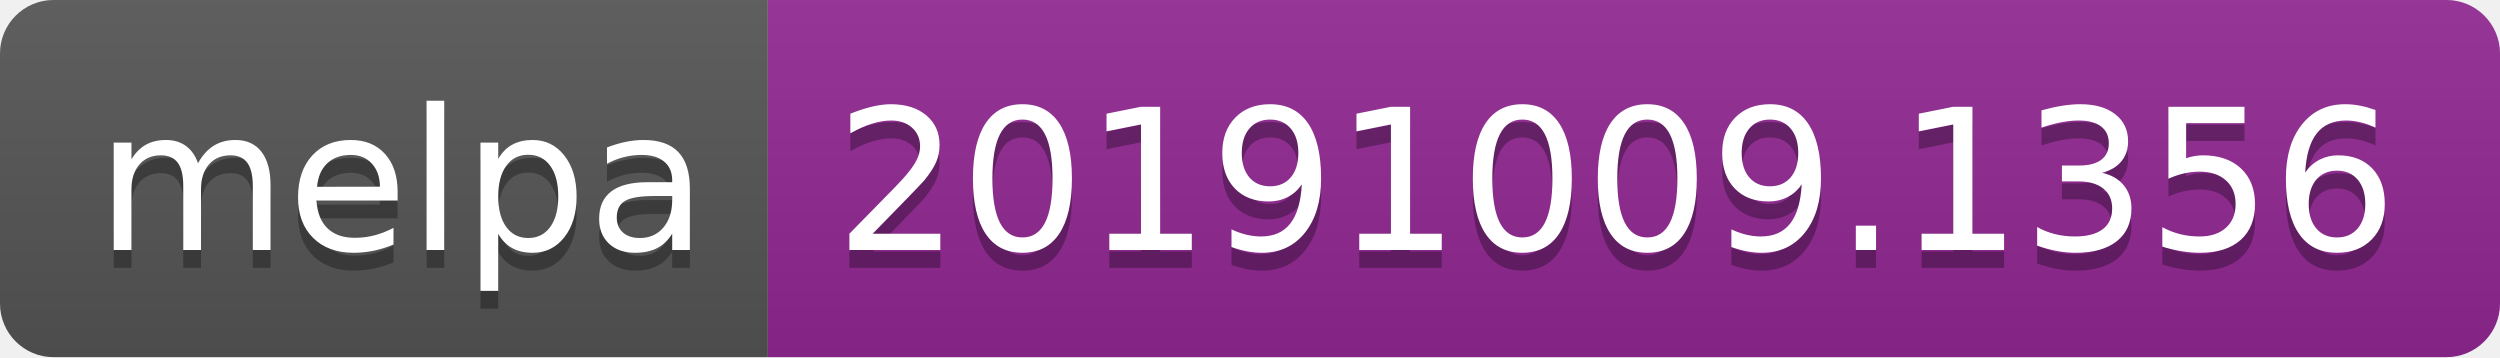
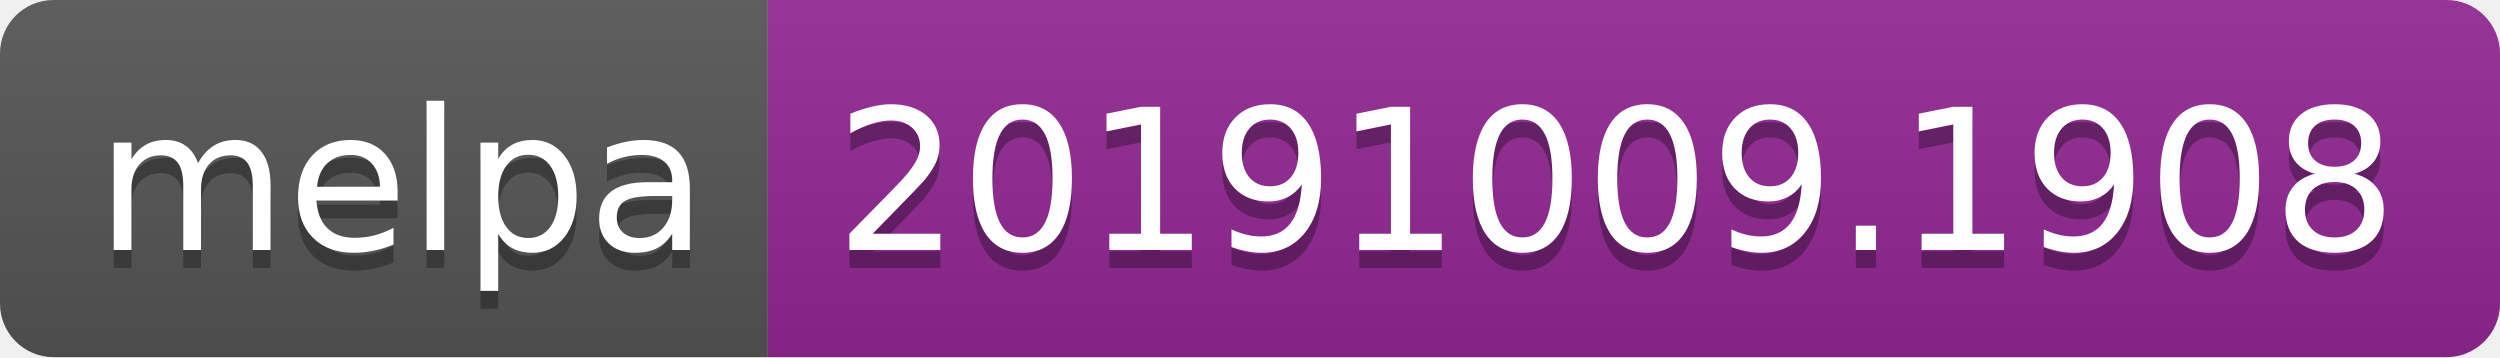
<svg xmlns="http://www.w3.org/2000/svg" width="140" height="20">
  <linearGradient id="b" x2="0" y2="100%">
    <stop offset="0" stop-color="#bbb" stop-opacity=".1" />
    <stop offset="1" stop-opacity=".1" />
  </linearGradient>
  <clipPath id="a">
    <rect width="140" height="20" rx="3" fill="#fff" />
  </clipPath>
  <g clip-path="url(#a)">
    <path fill="#555" d="M0 0h43v20H0z" />
    <path fill="#922793" d="M43 0h97v20H43z" />
    <path fill="url(#b)" d="M0 0h140v20H0z" />
  </g>
  <g fill="#fff" text-anchor="middle" font-family="DejaVu Sans,Verdana,Geneva,sans-serif" font-size="110">
    <text x="225" y="150" fill="#010101" fill-opacity=".3" transform="scale(.1)" textLength="330">melpa</text>
    <text x="225" y="140" transform="scale(.1)" textLength="330">melpa</text>
-     <text x="905" y="150" fill="#010101" fill-opacity=".3" transform="scale(.1)" textLength="870">20191009.1356</text>
-     <text x="905" y="140" transform="scale(.1)" textLength="870">20191009.1356</text>
+     <text x="905" y="150" fill="#010101" fill-opacity=".3" transform="scale(.1)" textLength="870">20191009.1908</text>
+     <text x="905" y="140" transform="scale(.1)" textLength="870">20191009.1908</text>
  </g>
</svg>
